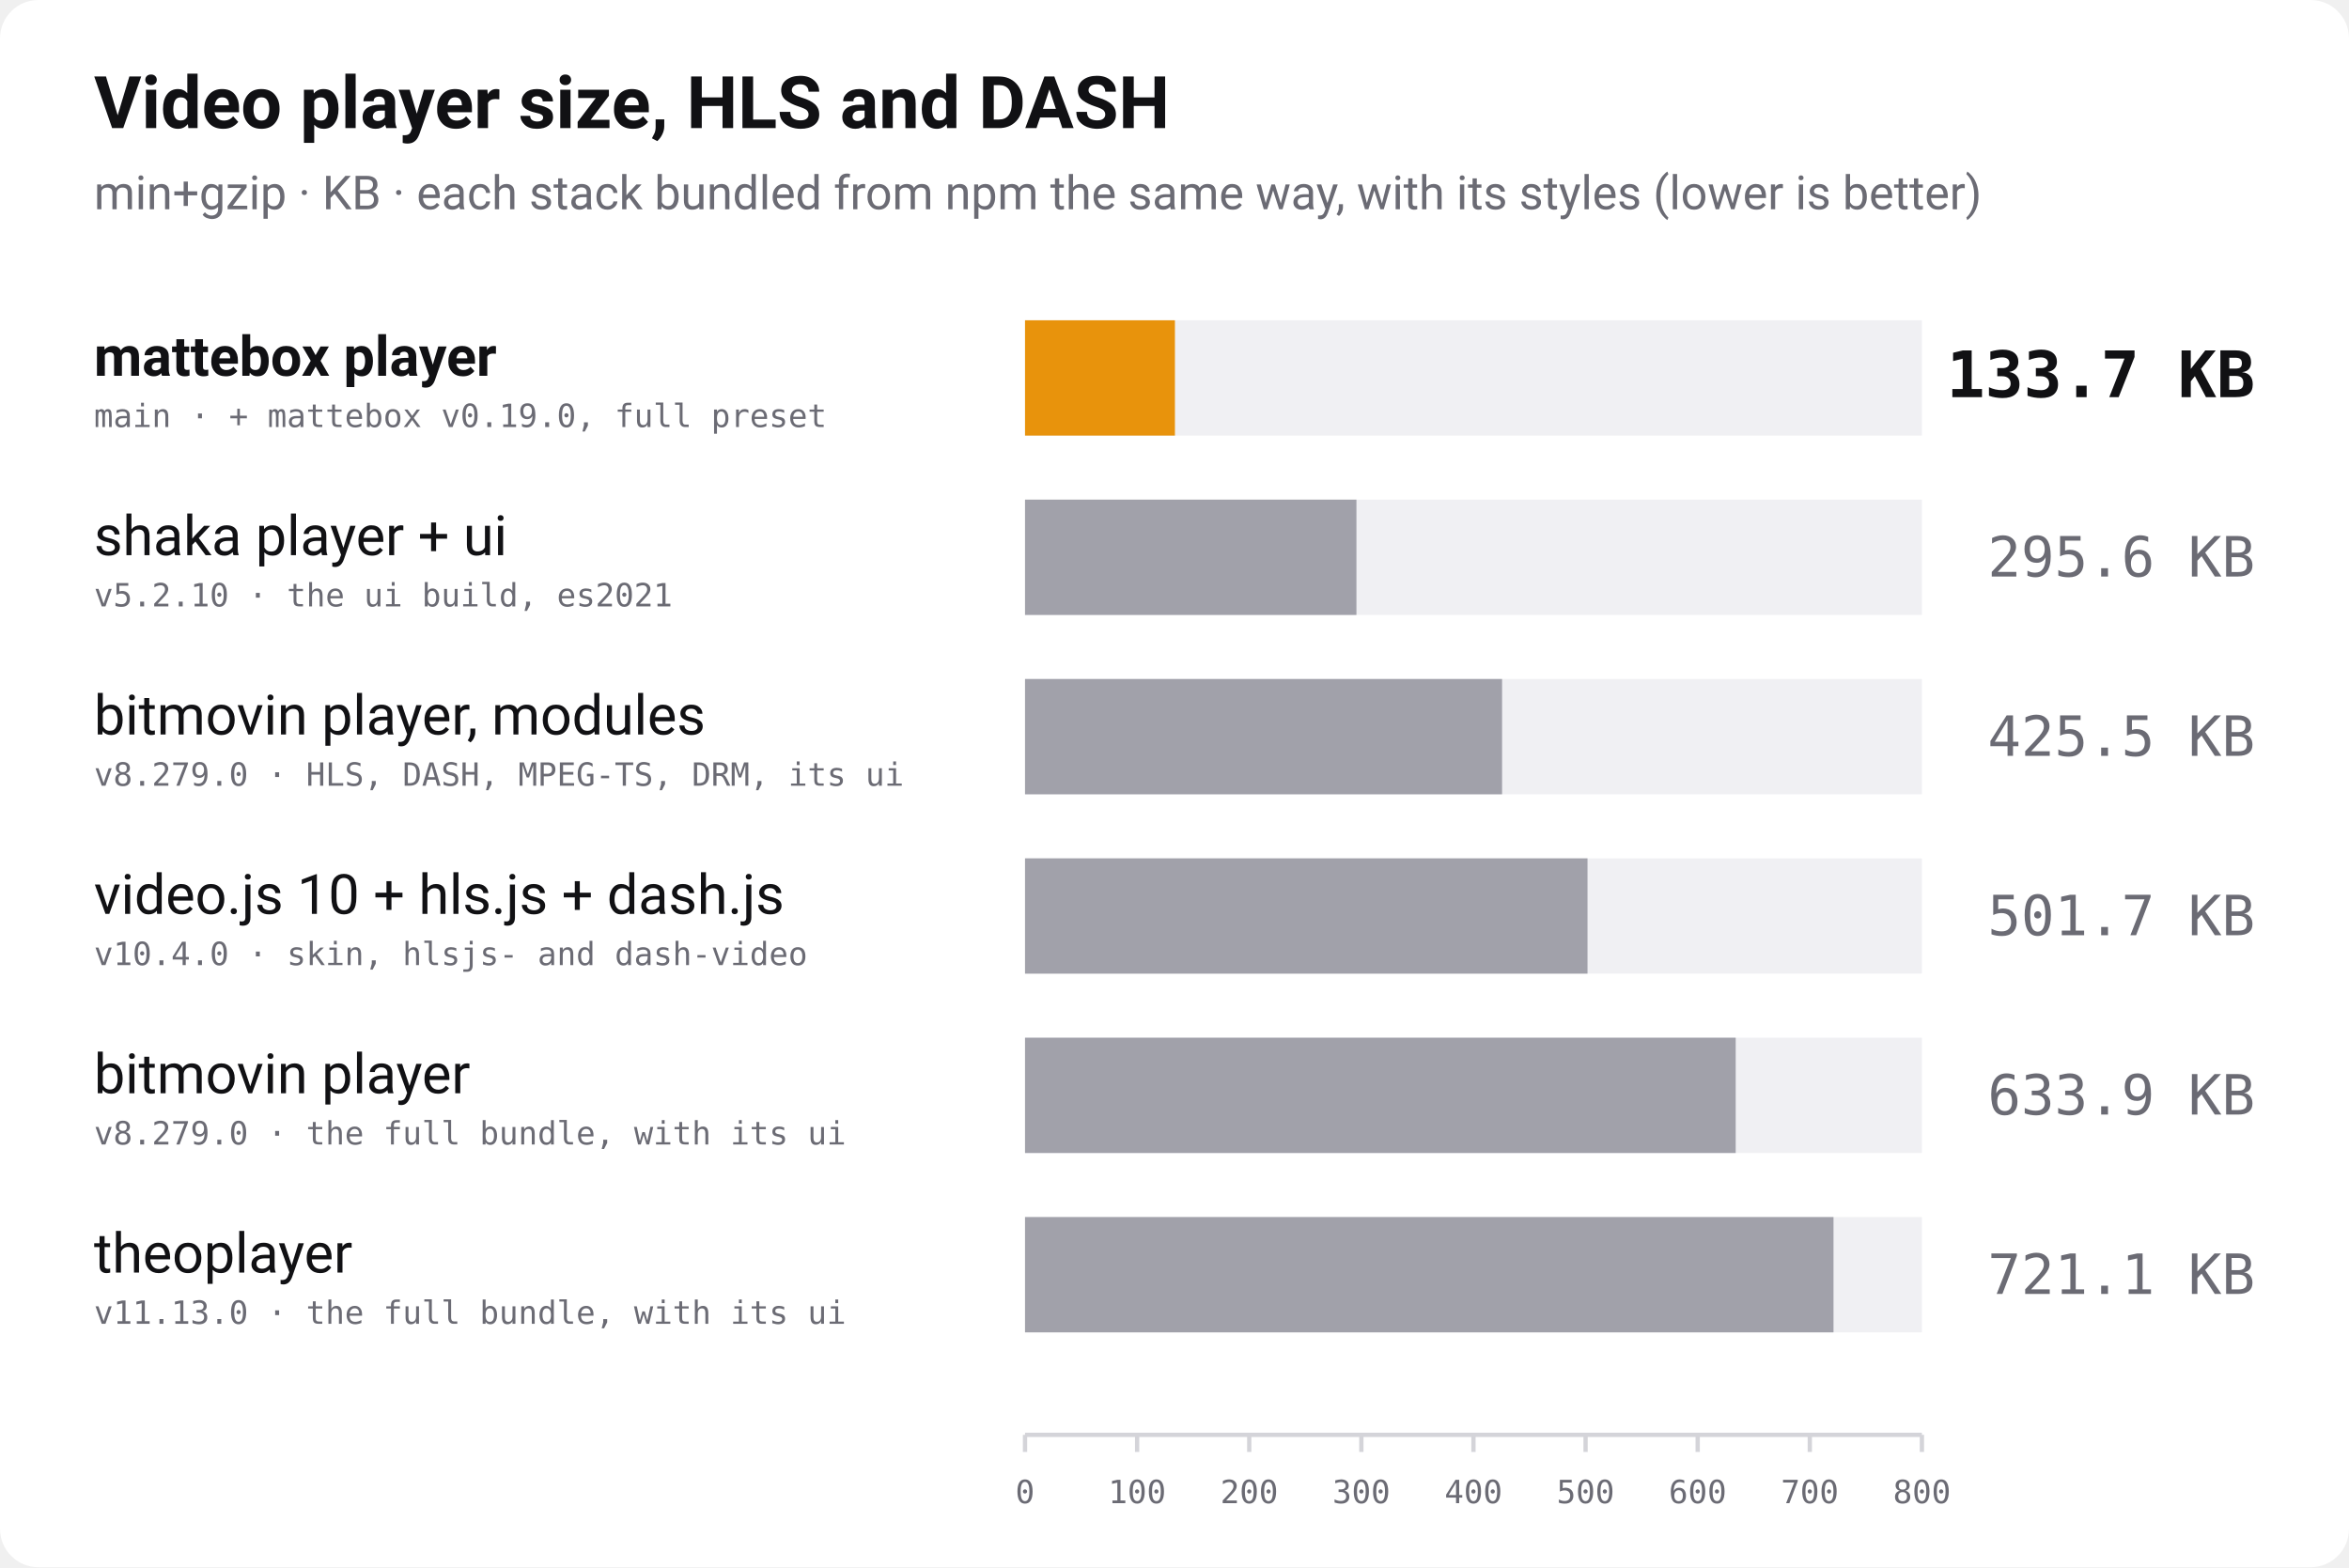
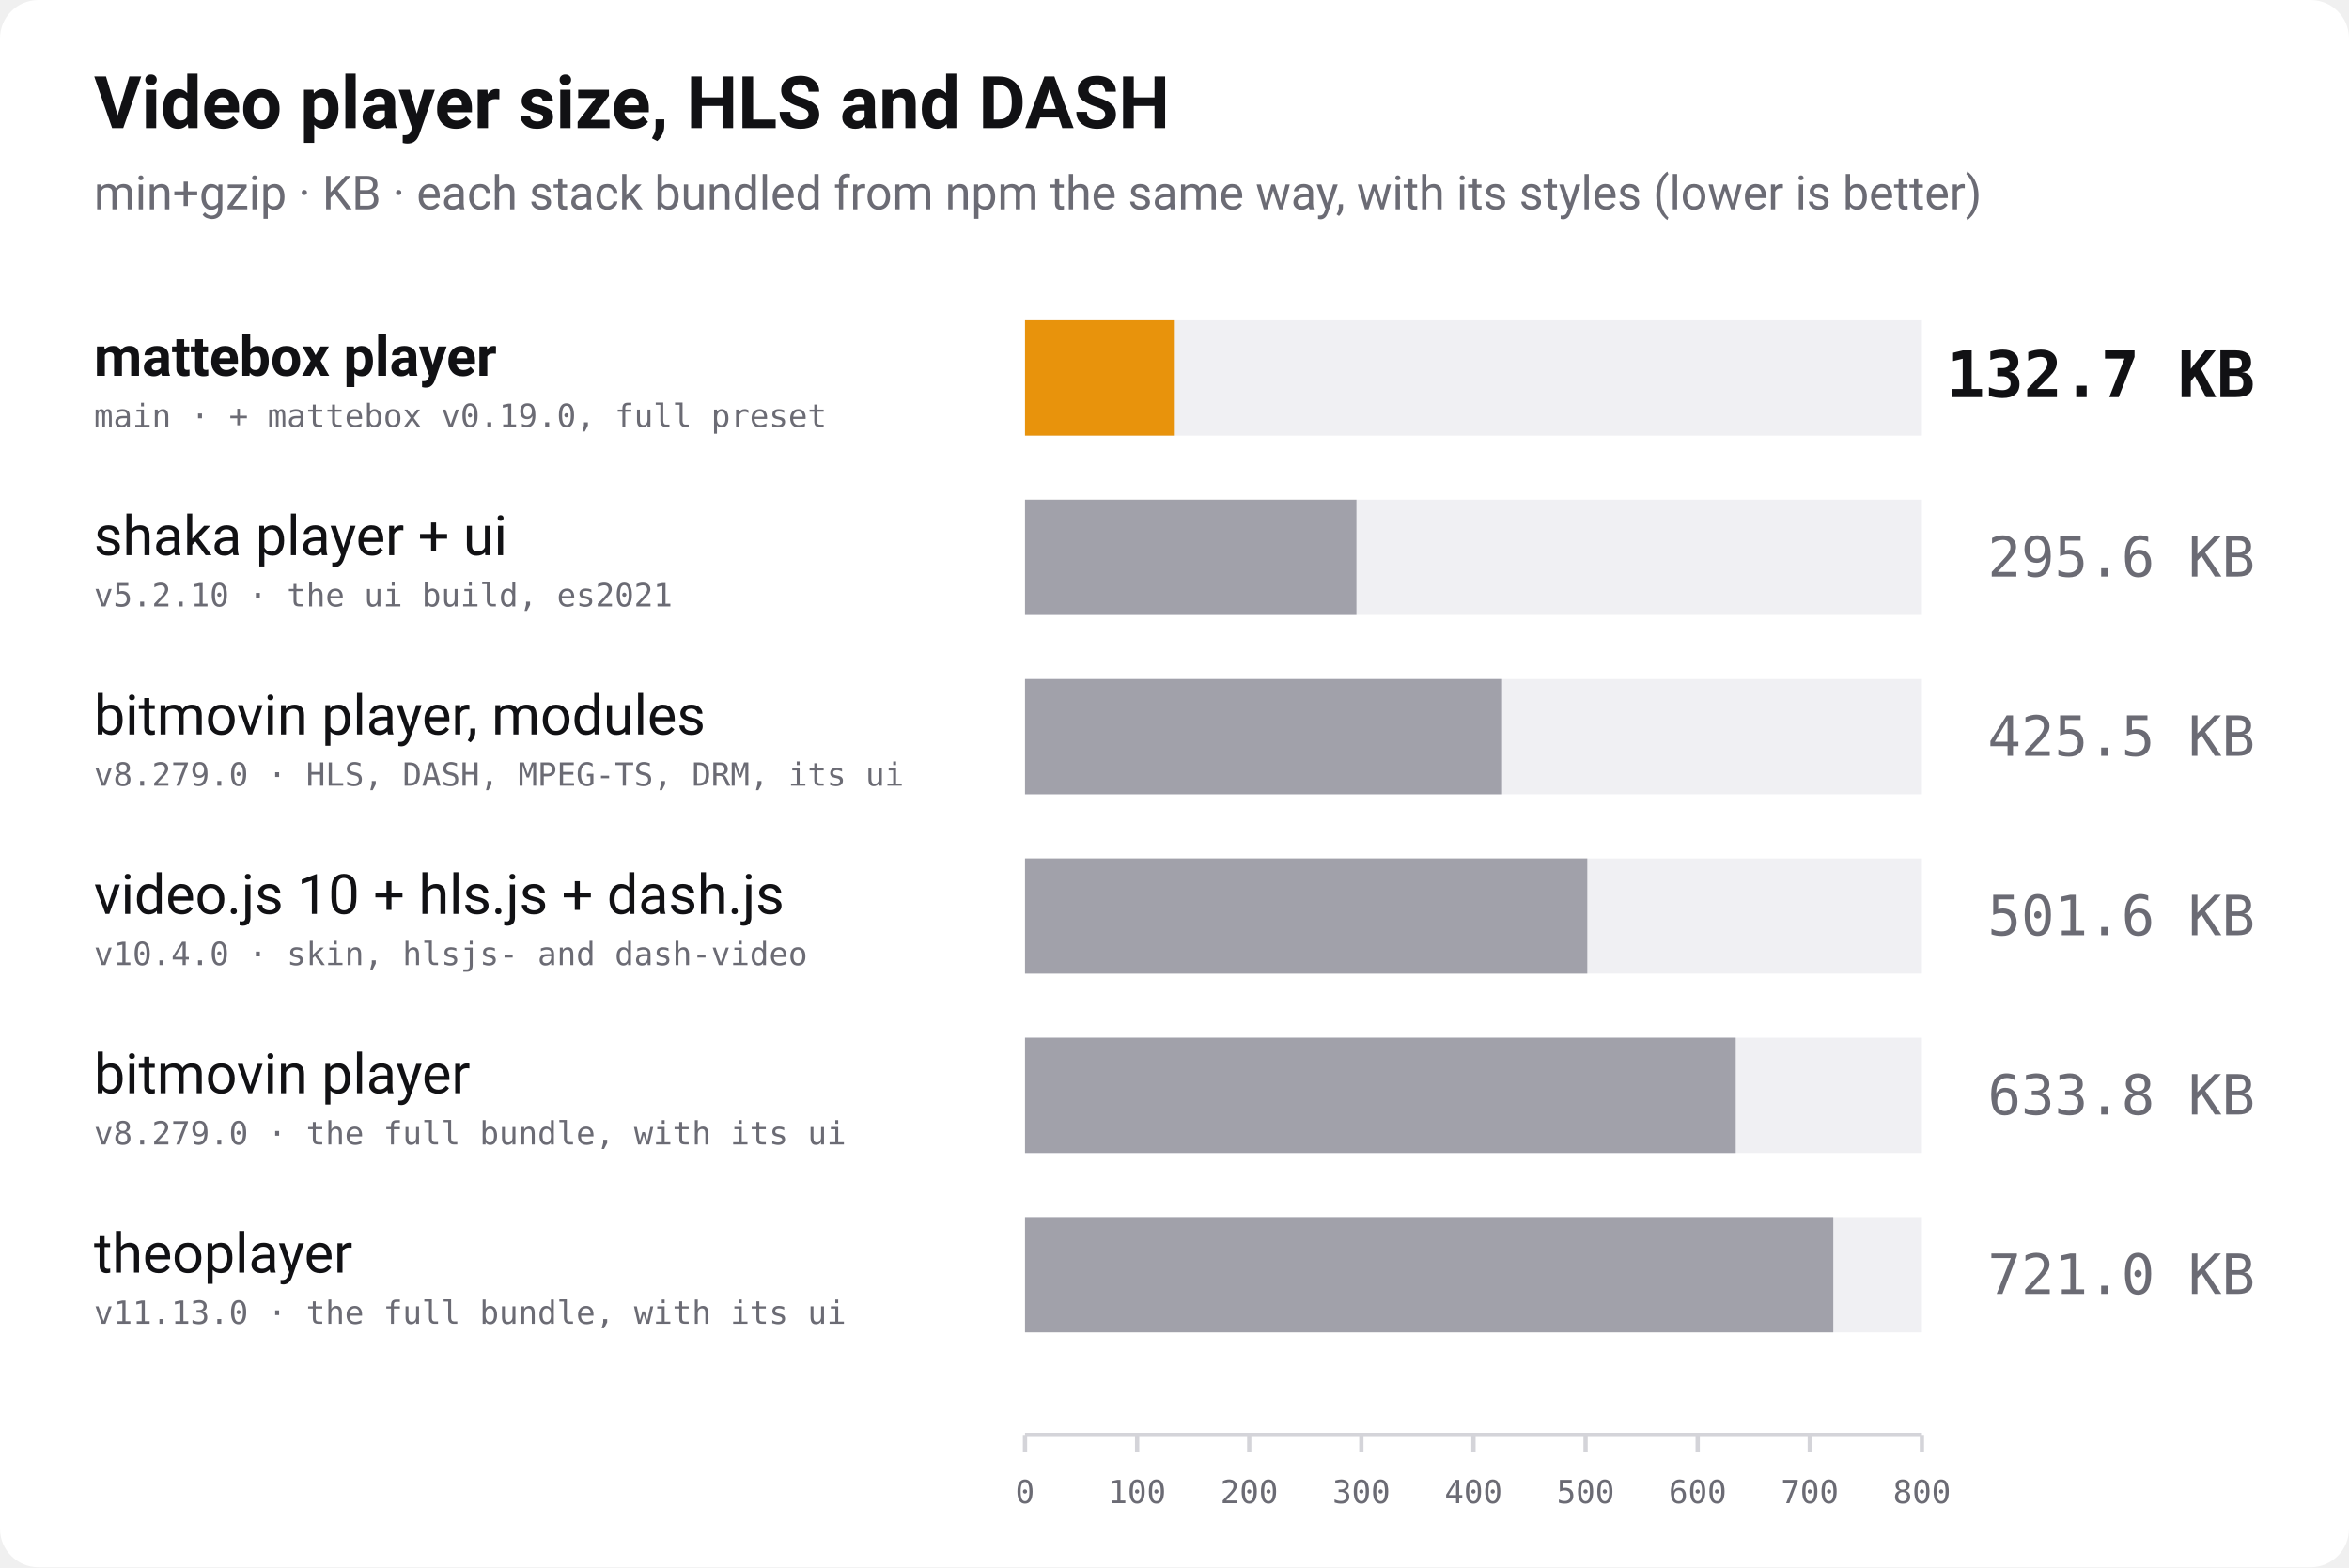
<svg xmlns="http://www.w3.org/2000/svg" width="1100" height="734" viewBox="0 0 1100 734" role="img" aria-label="Bundle size of video players with HLS and DASH playback, min+gzip, lower is better">
  <rect width="1100" height="734" rx="18" fill="#ffffff" />
  <text x="44" y="60" font-family="-apple-system, 'Segoe UI', Roboto, Helvetica, Arial, sans-serif" font-size="34" font-weight="700" fill="#111114">Video player size, HLS and DASH</text>
  <text x="44" y="98" font-family="-apple-system, 'Segoe UI', Roboto, Helvetica, Arial, sans-serif" font-size="22" fill="#6b6b74">min+gzip · KB · each stack bundled from npm the same way, with its styles (lower is better)</text>
  <text x="44" y="176" font-family="-apple-system, 'Segoe UI', Roboto, Helvetica, Arial, sans-serif" font-size="26" font-weight="700" fill="#111114">mattebox player</text>
  <text x="44" y="200" font-family="ui-monospace, 'SF Mono', Menlo, Consolas, monospace" font-size="15" fill="#6b6b74">main · + mattebox v0.19.0, full preset</text>
  <rect x="480" y="150" width="420" height="54" fill="#f0f0f3" />
-   <rect x="480" y="150" width="70.2" height="54" fill="#e8930c" />
-   <text x="1056" y="186" text-anchor="end" font-family="ui-monospace, 'SF Mono', Menlo, Consolas, monospace" font-size="30" font-weight="700" fill="#111114">133.7 KB</text>
+   <rect x="480" y="150" width="69.7" height="54" fill="#e8930c" />
+   <text x="1056" y="186" text-anchor="end" font-family="ui-monospace, 'SF Mono', Menlo, Consolas, monospace" font-size="30" font-weight="700" fill="#111114">132.7 KB</text>
  <text x="44" y="260" font-family="-apple-system, 'Segoe UI', Roboto, Helvetica, Arial, sans-serif" font-size="26" font-weight="400" fill="#111114">shaka player + ui</text>
  <text x="44" y="284" font-family="ui-monospace, 'SF Mono', Menlo, Consolas, monospace" font-size="15" fill="#6b6b74">v5.2.10 · the ui build, es2021</text>
  <rect x="480" y="234" width="420" height="54" fill="#f0f0f3" />
  <rect x="480" y="234" width="155.2" height="54" fill="#a1a1aa" />
  <text x="1056" y="270" text-anchor="end" font-family="ui-monospace, 'SF Mono', Menlo, Consolas, monospace" font-size="26" font-weight="400" fill="#6b6b74">295.6 KB</text>
  <text x="44" y="344" font-family="-apple-system, 'Segoe UI', Roboto, Helvetica, Arial, sans-serif" font-size="26" font-weight="400" fill="#111114">bitmovin player, modules</text>
  <text x="44" y="368" font-family="ui-monospace, 'SF Mono', Menlo, Consolas, monospace" font-size="15" fill="#6b6b74">v8.279.0 · HLS, DASH, MPEG-TS, DRM, its ui</text>
  <rect x="480" y="318" width="420" height="54" fill="#f0f0f3" />
  <rect x="480" y="318" width="223.4" height="54" fill="#a1a1aa" />
  <text x="1056" y="354" text-anchor="end" font-family="ui-monospace, 'SF Mono', Menlo, Consolas, monospace" font-size="26" font-weight="400" fill="#6b6b74">425.5 KB</text>
  <text x="44" y="428" font-family="-apple-system, 'Segoe UI', Roboto, Helvetica, Arial, sans-serif" font-size="26" font-weight="400" fill="#111114">video.js 10 + hls.js + dash.js</text>
  <text x="44" y="452" font-family="ui-monospace, 'SF Mono', Menlo, Consolas, monospace" font-size="15" fill="#6b6b74">v10.4.0 · skin, hlsjs- and dash-video</text>
  <rect x="480" y="402" width="420" height="54" fill="#f0f0f3" />
-   <rect x="480" y="402" width="263.4" height="54" fill="#a1a1aa" />
-   <text x="1056" y="438" text-anchor="end" font-family="ui-monospace, 'SF Mono', Menlo, Consolas, monospace" font-size="26" font-weight="400" fill="#6b6b74">501.7 KB</text>
+   <rect x="480" y="402" width="263.3" height="54" fill="#a1a1aa" />
+   <text x="1056" y="438" text-anchor="end" font-family="ui-monospace, 'SF Mono', Menlo, Consolas, monospace" font-size="26" font-weight="400" fill="#6b6b74">501.6 KB</text>
  <text x="44" y="512" font-family="-apple-system, 'Segoe UI', Roboto, Helvetica, Arial, sans-serif" font-size="26" font-weight="400" fill="#111114">bitmovin player</text>
  <text x="44" y="536" font-family="ui-monospace, 'SF Mono', Menlo, Consolas, monospace" font-size="15" fill="#6b6b74">v8.279.0 · the full bundle, with its ui</text>
  <rect x="480" y="486" width="420" height="54" fill="#f0f0f3" />
  <rect x="480" y="486" width="332.8" height="54" fill="#a1a1aa" />
-   <text x="1056" y="522" text-anchor="end" font-family="ui-monospace, 'SF Mono', Menlo, Consolas, monospace" font-size="26" font-weight="400" fill="#6b6b74">633.9 KB</text>
+   <text x="1056" y="522" text-anchor="end" font-family="ui-monospace, 'SF Mono', Menlo, Consolas, monospace" font-size="26" font-weight="400" fill="#6b6b74">633.8 KB</text>
  <text x="44" y="596" font-family="-apple-system, 'Segoe UI', Roboto, Helvetica, Arial, sans-serif" font-size="26" font-weight="400" fill="#111114">theoplayer</text>
  <text x="44" y="620" font-family="ui-monospace, 'SF Mono', Menlo, Consolas, monospace" font-size="15" fill="#6b6b74">v11.13.0 · the full bundle, with its ui</text>
  <rect x="480" y="570" width="420" height="54" fill="#f0f0f3" />
-   <rect x="480" y="570" width="378.6" height="54" fill="#a1a1aa" />
-   <text x="1056" y="606" text-anchor="end" font-family="ui-monospace, 'SF Mono', Menlo, Consolas, monospace" font-size="26" font-weight="400" fill="#6b6b74">721.1 KB</text>
+   <rect x="480" y="570" width="378.5" height="54" fill="#a1a1aa" />
+   <text x="1056" y="606" text-anchor="end" font-family="ui-monospace, 'SF Mono', Menlo, Consolas, monospace" font-size="26" font-weight="400" fill="#6b6b74">721.0 KB</text>
  <line x1="480" y1="672" x2="900" y2="672" stroke="#d4d4d9" stroke-width="2" />
  <line x1="480.0" y1="672" x2="480.0" y2="680" stroke="#d4d4d9" stroke-width="2" />
  <text x="480.0" y="704" text-anchor="middle" font-family="ui-monospace, 'SF Mono', Menlo, Consolas, monospace" font-size="15" fill="#6b6b74">0</text>
  <line x1="532.5" y1="672" x2="532.5" y2="680" stroke="#d4d4d9" stroke-width="2" />
  <text x="532.5" y="704" text-anchor="middle" font-family="ui-monospace, 'SF Mono', Menlo, Consolas, monospace" font-size="15" fill="#6b6b74">100</text>
  <line x1="585.0" y1="672" x2="585.0" y2="680" stroke="#d4d4d9" stroke-width="2" />
  <text x="585.0" y="704" text-anchor="middle" font-family="ui-monospace, 'SF Mono', Menlo, Consolas, monospace" font-size="15" fill="#6b6b74">200</text>
  <line x1="637.5" y1="672" x2="637.5" y2="680" stroke="#d4d4d9" stroke-width="2" />
  <text x="637.5" y="704" text-anchor="middle" font-family="ui-monospace, 'SF Mono', Menlo, Consolas, monospace" font-size="15" fill="#6b6b74">300</text>
  <line x1="690.0" y1="672" x2="690.0" y2="680" stroke="#d4d4d9" stroke-width="2" />
  <text x="690.0" y="704" text-anchor="middle" font-family="ui-monospace, 'SF Mono', Menlo, Consolas, monospace" font-size="15" fill="#6b6b74">400</text>
  <line x1="742.5" y1="672" x2="742.5" y2="680" stroke="#d4d4d9" stroke-width="2" />
  <text x="742.5" y="704" text-anchor="middle" font-family="ui-monospace, 'SF Mono', Menlo, Consolas, monospace" font-size="15" fill="#6b6b74">500</text>
  <line x1="795.0" y1="672" x2="795.0" y2="680" stroke="#d4d4d9" stroke-width="2" />
  <text x="795.0" y="704" text-anchor="middle" font-family="ui-monospace, 'SF Mono', Menlo, Consolas, monospace" font-size="15" fill="#6b6b74">600</text>
  <line x1="847.5" y1="672" x2="847.5" y2="680" stroke="#d4d4d9" stroke-width="2" />
  <text x="847.5" y="704" text-anchor="middle" font-family="ui-monospace, 'SF Mono', Menlo, Consolas, monospace" font-size="15" fill="#6b6b74">700</text>
  <line x1="900.0" y1="672" x2="900.0" y2="680" stroke="#d4d4d9" stroke-width="2" />
  <text x="900.0" y="704" text-anchor="middle" font-family="ui-monospace, 'SF Mono', Menlo, Consolas, monospace" font-size="15" fill="#6b6b74">800</text>
</svg>
